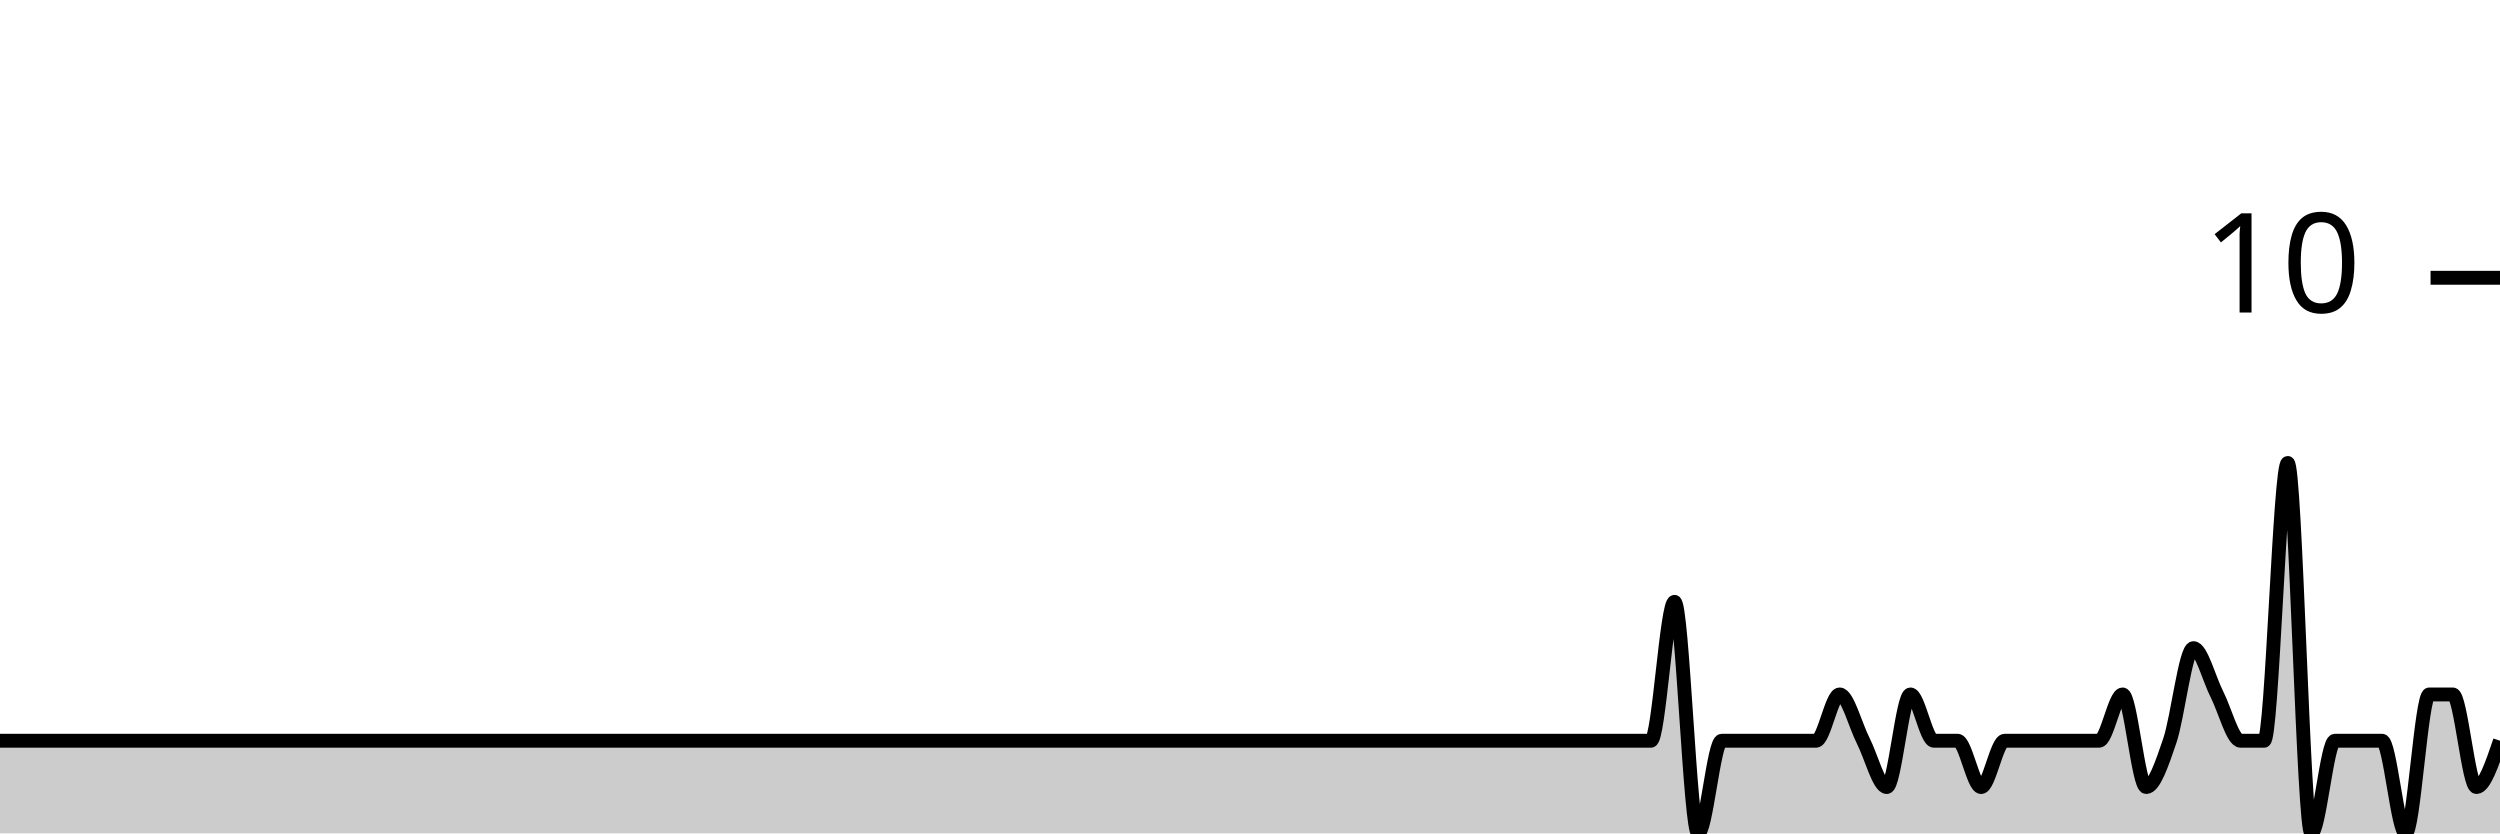
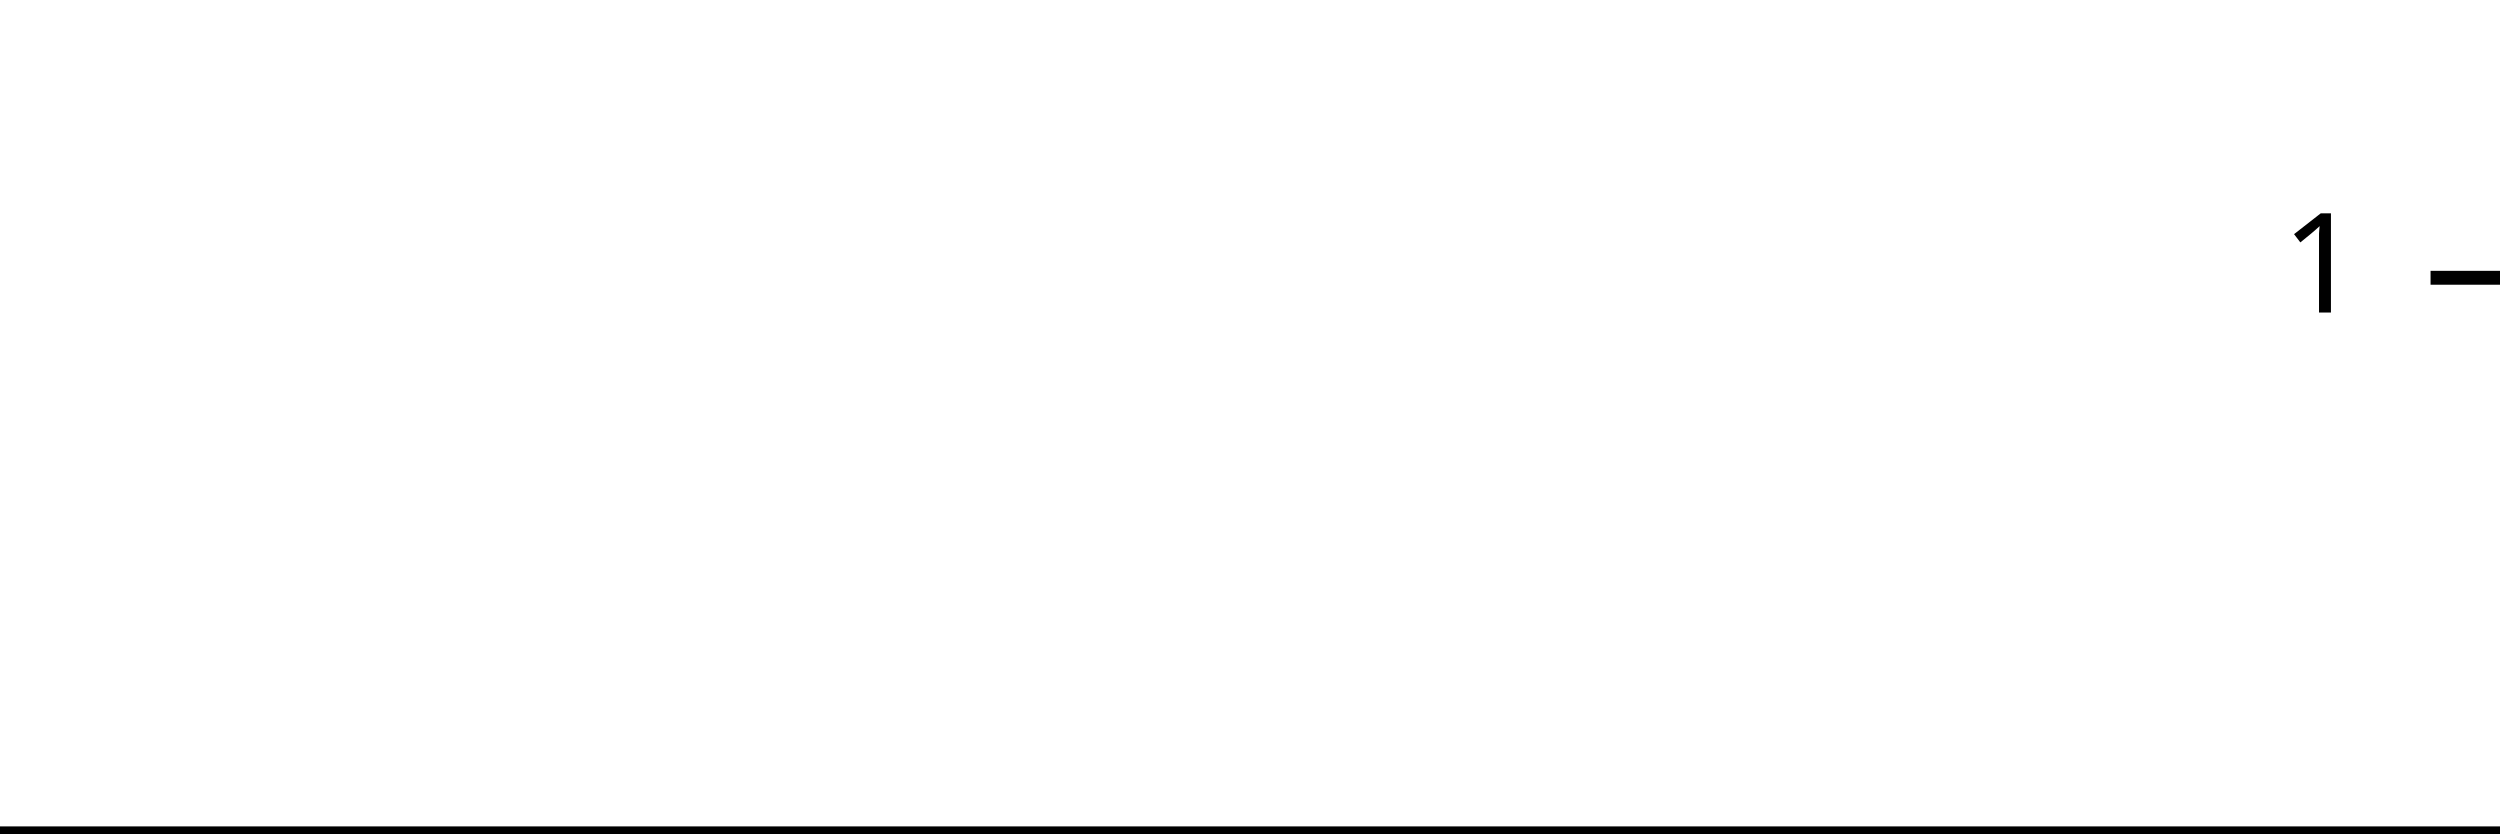
<svg xmlns="http://www.w3.org/2000/svg" viewBox="0 0 180 60">
  <g transform="translate(0,20)">
-     <path class="area" fill="rgba(0, 0, 0, 0.2)" d="M0,33.333C0.566,33.333,1.132,33.333,1.698,33.333C4.528,33.333,7.358,33.333,10.189,33.333C10.755,33.333,11.321,33.333,11.887,33.333C13.019,33.333,14.151,33.333,15.283,33.333C19.245,33.333,23.208,33.333,27.17,33.333C32.264,33.333,37.358,33.333,42.453,33.333C43.585,33.333,44.717,33.333,45.849,33.333C53.208,33.333,60.566,33.333,67.925,33.333C71.321,33.333,74.717,33.333,78.113,33.333C78.679,33.333,79.245,33.333,79.811,33.333C80.377,33.333,80.943,33.333,81.509,33.333C84.34,33.333,87.17,33.333,90,33.333C91.132,33.333,92.264,33.333,93.396,33.333C93.962,33.333,94.528,33.333,95.094,33.333C95.66,33.333,96.226,33.333,96.792,33.333C97.925,33.333,99.057,33.333,100.189,33.333C100.755,33.333,101.321,33.333,101.887,33.333C102.453,33.333,103.019,33.333,103.585,33.333C104.151,33.333,104.717,33.333,105.283,33.333C107.547,33.333,109.811,33.333,112.075,33.333C113.208,33.333,114.34,33.333,115.472,33.333C116.038,33.333,116.604,33.333,117.17,33.333C117.736,33.333,118.302,33.333,118.868,33.333C119.434,33.333,120,23.333,120.566,23.333C121.132,23.333,121.698,40,122.264,40C122.83,40,123.396,33.333,123.962,33.333C125.094,33.333,126.226,33.333,127.358,33.333C127.925,33.333,128.491,33.333,129.057,33.333C129.623,33.333,130.189,33.333,130.755,33.333C131.321,33.333,131.887,30,132.453,30C133.019,30,133.585,32.222,134.151,33.333C134.717,34.444,135.283,36.667,135.849,36.667C136.415,36.667,136.981,30,137.547,30C138.113,30,138.679,33.333,139.245,33.333C139.811,33.333,140.377,33.333,140.943,33.333C141.509,33.333,142.075,36.667,142.642,36.667C143.208,36.667,143.774,33.333,144.34,33.333C144.906,33.333,145.472,33.333,146.038,33.333C146.604,33.333,147.17,33.333,147.736,33.333C148.302,33.333,148.868,33.333,149.434,33.333C150,33.333,150.566,33.333,151.132,33.333C151.698,33.333,152.264,30,152.83,30C153.396,30,153.962,36.667,154.528,36.667C155.094,36.667,155.66,35,156.226,33.333C156.792,31.667,157.358,26.667,157.925,26.667C158.491,26.667,159.057,28.889,159.623,30C160.189,31.111,160.755,33.333,161.321,33.333C161.887,33.333,162.453,33.333,163.019,33.333C163.585,33.333,164.151,13.333,164.717,13.333C165.283,13.333,165.849,40,166.415,40C166.981,40,167.547,33.333,168.113,33.333C168.679,33.333,169.245,33.333,169.811,33.333C170.377,33.333,170.943,33.333,171.509,33.333C172.075,33.333,172.642,40,173.208,40C173.774,40,174.34,30,174.906,30C175.472,30,176.038,30,176.604,30C177.17,30,177.736,36.667,178.302,36.667C178.868,36.667,179.434,35,180,33.333L180,40C179.434,40,178.868,40,178.302,40C177.736,40,177.17,40,176.604,40C176.038,40,175.472,40,174.906,40C174.34,40,173.774,40,173.208,40C172.642,40,172.075,40,171.509,40C170.943,40,170.377,40,169.811,40C169.245,40,168.679,40,168.113,40C167.547,40,166.981,40,166.415,40C165.849,40,165.283,40,164.717,40C164.151,40,163.585,40,163.019,40C162.453,40,161.887,40,161.321,40C160.755,40,160.189,40,159.623,40C159.057,40,158.491,40,157.925,40C157.358,40,156.792,40,156.226,40C155.66,40,155.094,40,154.528,40C153.962,40,153.396,40,152.83,40C152.264,40,151.698,40,151.132,40C150.566,40,150,40,149.434,40C148.868,40,148.302,40,147.736,40C147.17,40,146.604,40,146.038,40C145.472,40,144.906,40,144.34,40C143.774,40,143.208,40,142.642,40C142.075,40,141.509,40,140.943,40C140.377,40,139.811,40,139.245,40C138.679,40,138.113,40,137.547,40C136.981,40,136.415,40,135.849,40C135.283,40,134.717,40,134.151,40C133.585,40,133.019,40,132.453,40C131.887,40,131.321,40,130.755,40C130.189,40,129.623,40,129.057,40C128.491,40,127.925,40,127.358,40C126.226,40,125.094,40,123.962,40C123.396,40,122.83,40,122.264,40C121.698,40,121.132,40,120.566,40C120,40,119.434,40,118.868,40C118.302,40,117.736,40,117.17,40C116.604,40,116.038,40,115.472,40C114.34,40,113.208,40,112.075,40C109.811,40,107.547,40,105.283,40C104.717,40,104.151,40,103.585,40C103.019,40,102.453,40,101.887,40C101.321,40,100.755,40,100.189,40C99.057,40,97.925,40,96.792,40C96.226,40,95.66,40,95.094,40C94.528,40,93.962,40,93.396,40C92.264,40,91.132,40,90,40C87.17,40,84.34,40,81.509,40C80.943,40,80.377,40,79.811,40C79.245,40,78.679,40,78.113,40C74.717,40,71.321,40,67.925,40C60.566,40,53.208,40,45.849,40C44.717,40,43.585,40,42.453,40C37.358,40,32.264,40,27.17,40C23.208,40,19.245,40,15.283,40C14.151,40,13.019,40,11.887,40C11.321,40,10.755,40,10.189,40C7.358,40,4.528,40,1.698,40C1.132,40,0.566,40,0,40Z" />
-     <path class="line" stroke="black" fill="none" d="M0,33.333C0.566,33.333,1.132,33.333,1.698,33.333C4.528,33.333,7.358,33.333,10.189,33.333C10.755,33.333,11.321,33.333,11.887,33.333C13.019,33.333,14.151,33.333,15.283,33.333C19.245,33.333,23.208,33.333,27.17,33.333C32.264,33.333,37.358,33.333,42.453,33.333C43.585,33.333,44.717,33.333,45.849,33.333C53.208,33.333,60.566,33.333,67.925,33.333C71.321,33.333,74.717,33.333,78.113,33.333C78.679,33.333,79.245,33.333,79.811,33.333C80.377,33.333,80.943,33.333,81.509,33.333C84.34,33.333,87.17,33.333,90,33.333C91.132,33.333,92.264,33.333,93.396,33.333C93.962,33.333,94.528,33.333,95.094,33.333C95.66,33.333,96.226,33.333,96.792,33.333C97.925,33.333,99.057,33.333,100.189,33.333C100.755,33.333,101.321,33.333,101.887,33.333C102.453,33.333,103.019,33.333,103.585,33.333C104.151,33.333,104.717,33.333,105.283,33.333C107.547,33.333,109.811,33.333,112.075,33.333C113.208,33.333,114.34,33.333,115.472,33.333C116.038,33.333,116.604,33.333,117.17,33.333C117.736,33.333,118.302,33.333,118.868,33.333C119.434,33.333,120,23.333,120.566,23.333C121.132,23.333,121.698,40,122.264,40C122.83,40,123.396,33.333,123.962,33.333C125.094,33.333,126.226,33.333,127.358,33.333C127.925,33.333,128.491,33.333,129.057,33.333C129.623,33.333,130.189,33.333,130.755,33.333C131.321,33.333,131.887,30,132.453,30C133.019,30,133.585,32.222,134.151,33.333C134.717,34.444,135.283,36.667,135.849,36.667C136.415,36.667,136.981,30,137.547,30C138.113,30,138.679,33.333,139.245,33.333C139.811,33.333,140.377,33.333,140.943,33.333C141.509,33.333,142.075,36.667,142.642,36.667C143.208,36.667,143.774,33.333,144.34,33.333C144.906,33.333,145.472,33.333,146.038,33.333C146.604,33.333,147.17,33.333,147.736,33.333C148.302,33.333,148.868,33.333,149.434,33.333C150,33.333,150.566,33.333,151.132,33.333C151.698,33.333,152.264,30,152.83,30C153.396,30,153.962,36.667,154.528,36.667C155.094,36.667,155.66,35,156.226,33.333C156.792,31.667,157.358,26.667,157.925,26.667C158.491,26.667,159.057,28.889,159.623,30C160.189,31.111,160.755,33.333,161.321,33.333C161.887,33.333,162.453,33.333,163.019,33.333C163.585,33.333,164.151,13.333,164.717,13.333C165.283,13.333,165.849,40,166.415,40C166.981,40,167.547,33.333,168.113,33.333C168.679,33.333,169.245,33.333,169.811,33.333C170.377,33.333,170.943,33.333,171.509,33.333C172.075,33.333,172.642,40,173.208,40C173.774,40,174.34,30,174.906,30C175.472,30,176.038,30,176.604,30C177.17,30,177.736,36.667,178.302,36.667C178.868,36.667,179.434,35,180,33.333" />
+     <path class="area" fill="rgba(0, 0, 0, 0.2)" d="M0,40C0.566,40,1.132,40,1.698,40C4.528,40,7.358,40,10.189,40C10.755,40,11.321,40,11.887,40C13.019,40,14.151,40,15.283,40C19.245,40,23.208,40,27.17,40C32.264,40,37.358,40,42.453,40C43.585,40,44.717,40,45.849,40C53.208,40,60.566,40,67.925,40C71.321,40,74.717,40,78.113,40C78.679,40,79.245,40,79.811,40C80.377,40,80.943,40,81.509,40C84.34,40,87.17,40,90,40C91.132,40,92.264,40,93.396,40C93.962,40,94.528,40,95.094,40C95.66,40,96.226,40,96.792,40C97.925,40,99.057,40,100.189,40C100.755,40,101.321,40,101.887,40C102.453,40,103.019,40,103.585,40C104.151,40,104.717,40,105.283,40C107.547,40,109.811,40,112.075,40C113.208,40,114.34,40,115.472,40C116.038,40,116.604,40,117.17,40C117.736,40,118.302,40,118.868,40C119.434,40,120,40,120.566,40C121.132,40,121.698,40,122.264,40C122.83,40,123.396,40,123.962,40C125.094,40,126.226,40,127.358,40C127.925,40,128.491,40,129.057,40C129.623,40,130.189,40,130.755,40C131.321,40,131.887,40,132.453,40C133.019,40,133.585,40,134.151,40C134.717,40,135.283,40,135.849,40C136.415,40,136.981,40,137.547,40C138.113,40,138.679,40,139.245,40C139.811,40,140.377,40,140.943,40C141.509,40,142.075,40,142.642,40C143.208,40,143.774,40,144.34,40C144.906,40,145.472,40,146.038,40C146.604,40,147.17,40,147.736,40C148.302,40,148.868,40,149.434,40C150,40,150.566,40,151.132,40C151.698,40,152.264,40,152.83,40C153.396,40,153.962,40,154.528,40C155.094,40,155.66,40,156.226,40C156.792,40,157.358,40,157.925,40C158.491,40,159.057,40,159.623,40C160.189,40,160.755,40,161.321,40C161.887,40,162.453,40,163.019,40C163.585,40,164.151,40,164.717,40C165.283,40,165.849,40,166.415,40C166.981,40,167.547,40,168.113,40C168.679,40,169.245,40,169.811,40C170.377,40,170.943,40,171.509,40C172.075,40,172.642,40,173.208,40C173.774,40,174.34,40,174.906,40C175.472,40,176.038,40,176.604,40C177.17,40,177.736,40,178.302,40C178.868,40,179.434,40,180,40L180,40C179.434,40,178.868,40,178.302,40C177.736,40,177.17,40,176.604,40C176.038,40,175.472,40,174.906,40C174.34,40,173.774,40,173.208,40C172.642,40,172.075,40,171.509,40C170.943,40,170.377,40,169.811,40C169.245,40,168.679,40,168.113,40C167.547,40,166.981,40,166.415,40C165.849,40,165.283,40,164.717,40C164.151,40,163.585,40,163.019,40C162.453,40,161.887,40,161.321,40C160.755,40,160.189,40,159.623,40C159.057,40,158.491,40,157.925,40C157.358,40,156.792,40,156.226,40C155.66,40,155.094,40,154.528,40C153.962,40,153.396,40,152.83,40C152.264,40,151.698,40,151.132,40C150.566,40,150,40,149.434,40C148.868,40,148.302,40,147.736,40C147.17,40,146.604,40,146.038,40C145.472,40,144.906,40,144.34,40C143.774,40,143.208,40,142.642,40C142.075,40,141.509,40,140.943,40C140.377,40,139.811,40,139.245,40C138.679,40,138.113,40,137.547,40C136.981,40,136.415,40,135.849,40C135.283,40,134.717,40,134.151,40C133.585,40,133.019,40,132.453,40C131.887,40,131.321,40,130.755,40C130.189,40,129.623,40,129.057,40C128.491,40,127.925,40,127.358,40C126.226,40,125.094,40,123.962,40C123.396,40,122.83,40,122.264,40C121.698,40,121.132,40,120.566,40C120,40,119.434,40,118.868,40C118.302,40,117.736,40,117.17,40C116.604,40,116.038,40,115.472,40C114.34,40,113.208,40,112.075,40C109.811,40,107.547,40,105.283,40C104.717,40,104.151,40,103.585,40C103.019,40,102.453,40,101.887,40C101.321,40,100.755,40,100.189,40C99.057,40,97.925,40,96.792,40C96.226,40,95.66,40,95.094,40C94.528,40,93.962,40,93.396,40C92.264,40,91.132,40,90,40C87.17,40,84.34,40,81.509,40C80.943,40,80.377,40,79.811,40C79.245,40,78.679,40,78.113,40C74.717,40,71.321,40,67.925,40C60.566,40,53.208,40,45.849,40C44.717,40,43.585,40,42.453,40C37.358,40,32.264,40,27.17,40C23.208,40,19.245,40,15.283,40C14.151,40,13.019,40,11.887,40C11.321,40,10.755,40,10.189,40C7.358,40,4.528,40,1.698,40C1.132,40,0.566,40,0,40Z" />
+     <path class="line" stroke="black" fill="none" d="M0,40C0.566,40,1.132,40,1.698,40C4.528,40,7.358,40,10.189,40C10.755,40,11.321,40,11.887,40C13.019,40,14.151,40,15.283,40C19.245,40,23.208,40,27.17,40C32.264,40,37.358,40,42.453,40C43.585,40,44.717,40,45.849,40C53.208,40,60.566,40,67.925,40C71.321,40,74.717,40,78.113,40C78.679,40,79.245,40,79.811,40C80.377,40,80.943,40,81.509,40C84.34,40,87.17,40,90,40C91.132,40,92.264,40,93.396,40C93.962,40,94.528,40,95.094,40C95.66,40,96.226,40,96.792,40C97.925,40,99.057,40,100.189,40C100.755,40,101.321,40,101.887,40C102.453,40,103.019,40,103.585,40C104.151,40,104.717,40,105.283,40C107.547,40,109.811,40,112.075,40C113.208,40,114.34,40,115.472,40C116.038,40,116.604,40,117.17,40C117.736,40,118.302,40,118.868,40C119.434,40,120,40,120.566,40C121.132,40,121.698,40,122.264,40C122.83,40,123.396,40,123.962,40C125.094,40,126.226,40,127.358,40C127.925,40,128.491,40,129.057,40C129.623,40,130.189,40,130.755,40C131.321,40,131.887,40,132.453,40C133.019,40,133.585,40,134.151,40C134.717,40,135.283,40,135.849,40C136.415,40,136.981,40,137.547,40C138.113,40,138.679,40,139.245,40C139.811,40,140.377,40,140.943,40C141.509,40,142.075,40,142.642,40C143.208,40,143.774,40,144.34,40C144.906,40,145.472,40,146.038,40C146.604,40,147.17,40,147.736,40C148.302,40,148.868,40,149.434,40C150,40,150.566,40,151.132,40C151.698,40,152.264,40,152.83,40C153.396,40,153.962,40,154.528,40C155.094,40,155.66,40,156.226,40C156.792,40,157.358,40,157.925,40C158.491,40,159.057,40,159.623,40C160.189,40,160.755,40,161.321,40C161.887,40,162.453,40,163.019,40C163.585,40,164.151,40,164.717,40C165.283,40,165.849,40,166.415,40C166.981,40,167.547,40,168.113,40C168.679,40,169.245,40,169.811,40C170.377,40,170.943,40,171.509,40C172.075,40,172.642,40,173.208,40C173.774,40,174.34,40,174.906,40C175.472,40,176.038,40,176.604,40C177.17,40,177.736,40,178.302,40C178.868,40,179.434,40,180,40" />
    <path class="axis-ceiling" stroke-width="1" stroke="black" fill="none" d="M175,0L180,0" />
-     <text class="axis-ceiling-label" font-family="sans-serif" text-anchor="end" font-size="10px" x="170" y="2.5">10</text>
+     <text class="axis-ceiling-label" font-family="sans-serif" text-anchor="end" font-size="10px" x="170" y="2.5">1</text>
  </g>
</svg>
